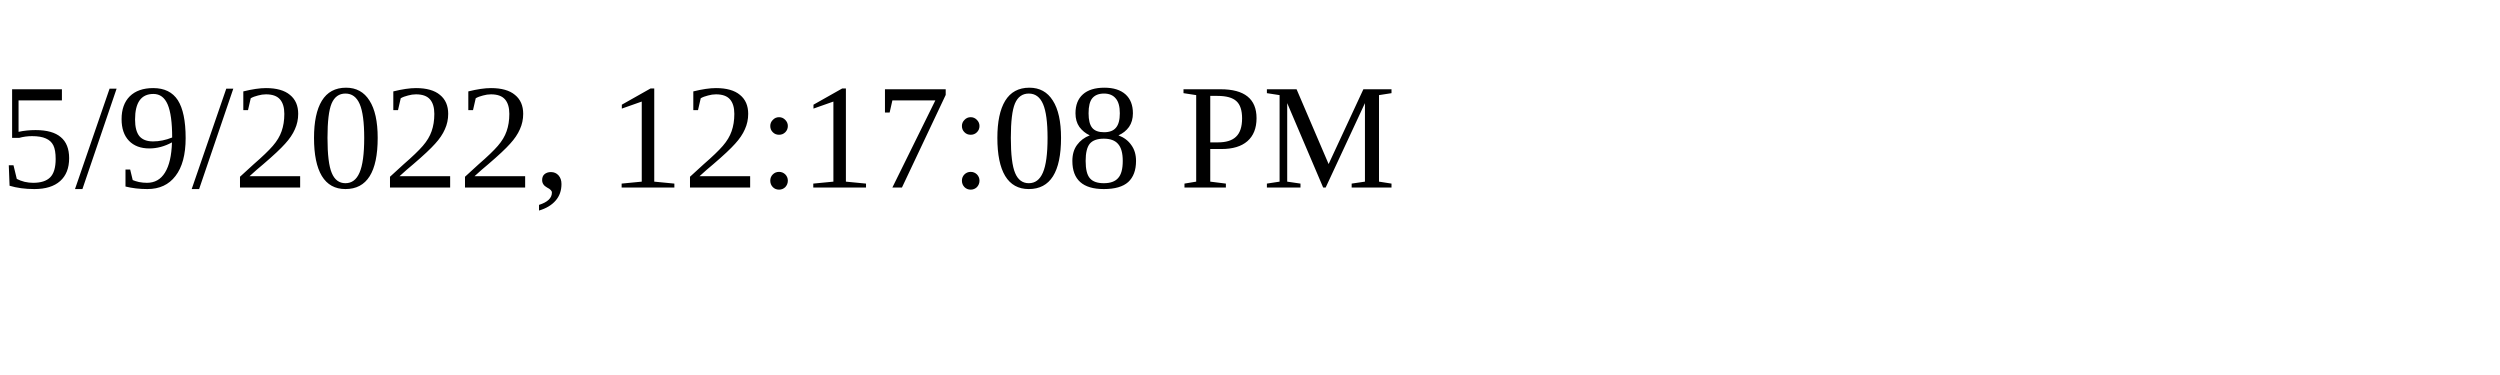
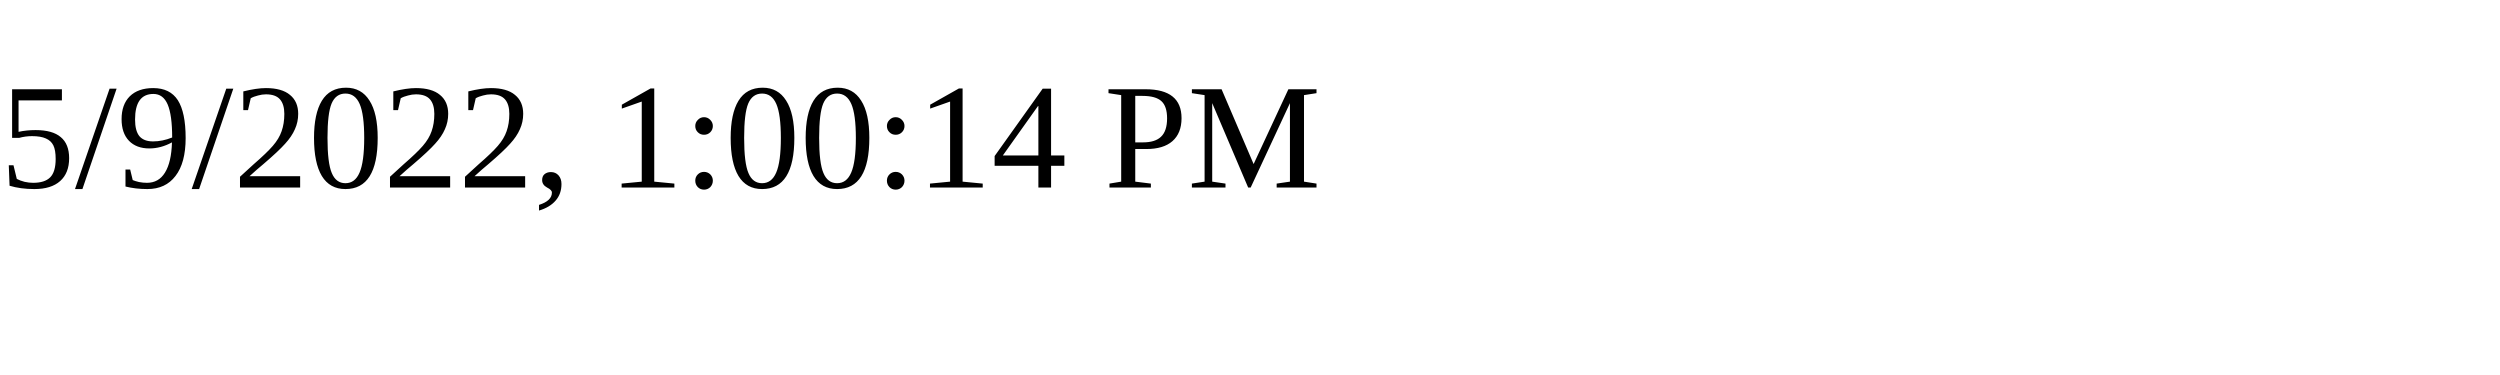
<svg xmlns="http://www.w3.org/2000/svg" height="30" width="200">
-   <text x="0" y="15">5/9/2022, 12:17:08 PM</text>
+   <text x="0" y="15">5/9/2022, 1:00:14 PM</text>
</svg>
